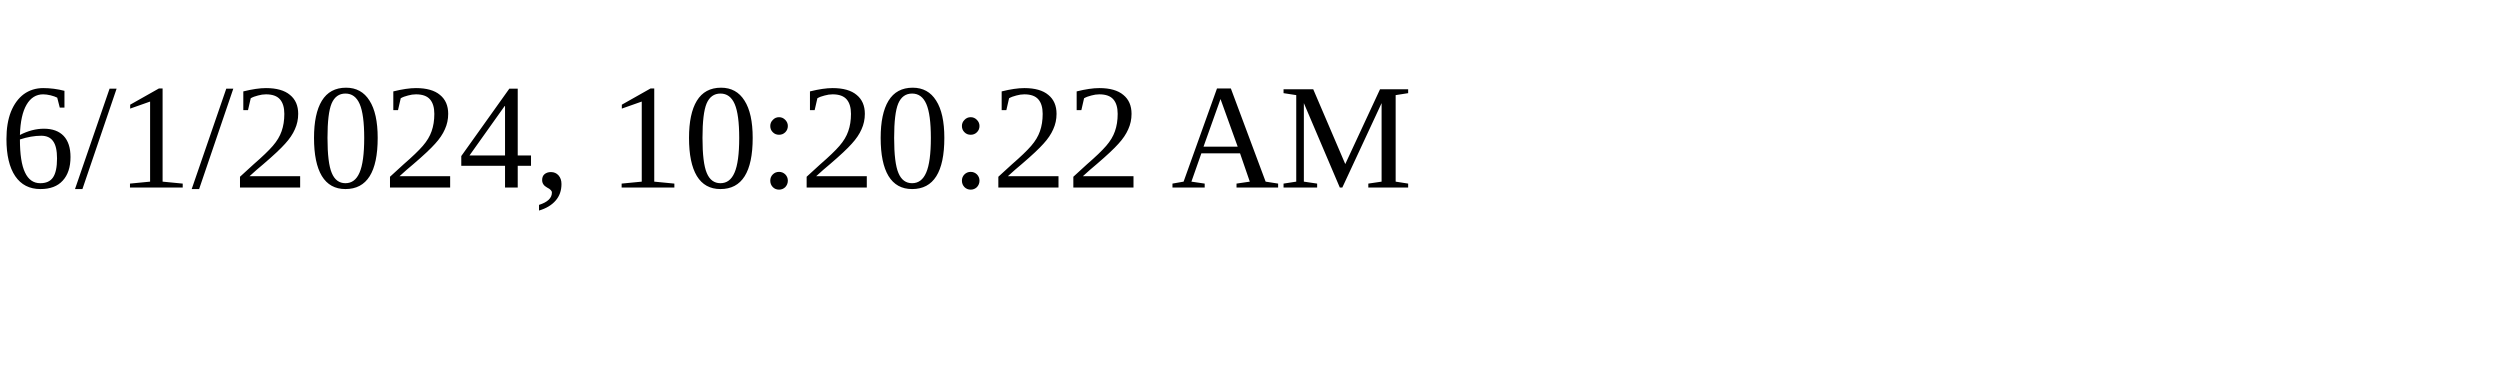
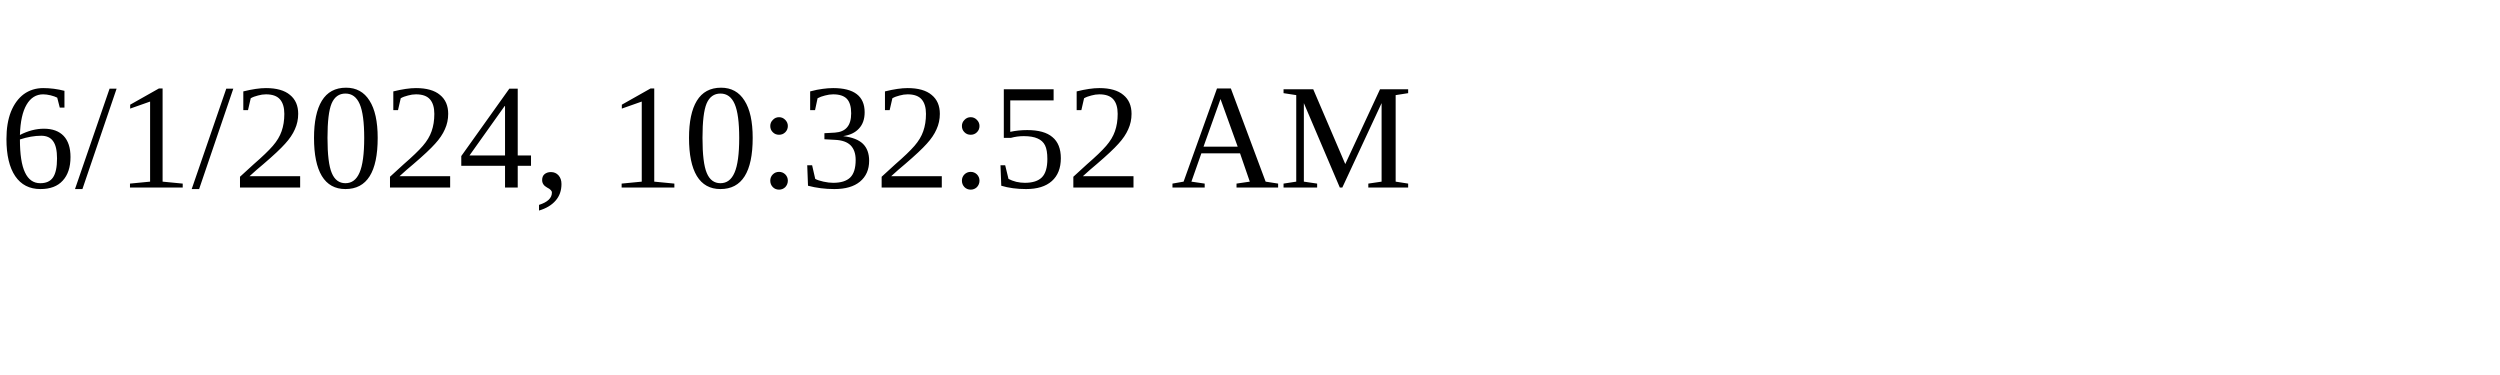
<svg xmlns="http://www.w3.org/2000/svg" height="30" width="200">
-   <text x="0" y="15">6/1/2024, 10:20:22 AM</text>
+   <text x="0" y="15">6/1/2024, 10:32:52 AM</text>
</svg>
